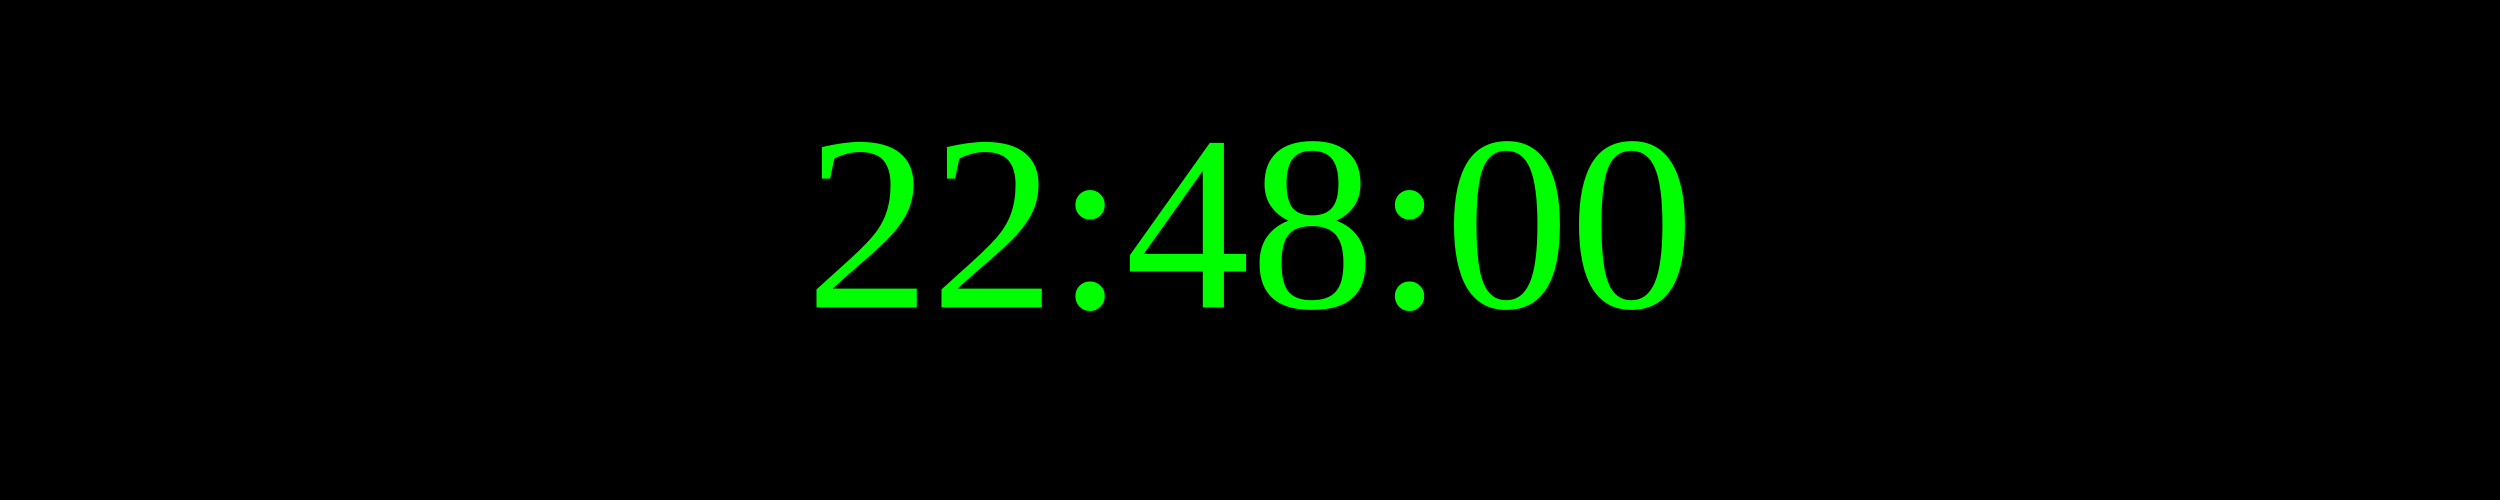
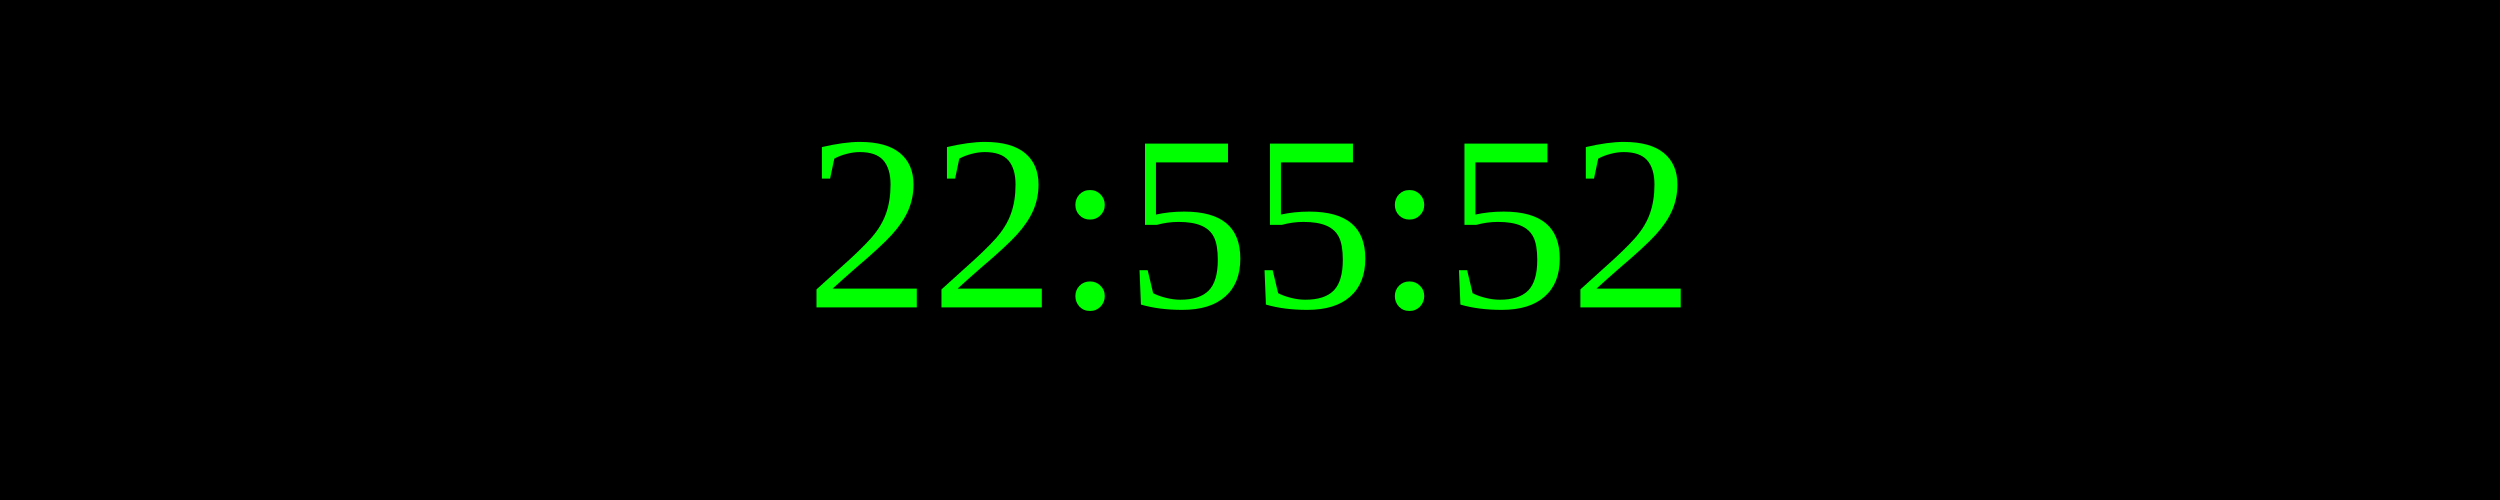
<svg xmlns="http://www.w3.org/2000/svg" width="250" height="50">
  <rect width="100%" height="100%" fill="black" />
  <text x="50%" y="50%" font-size="25" fill="lime" text-anchor="middle" dominant-baseline="middle">
- 22:48:00
+ 22:55:52
</text>
</svg>
